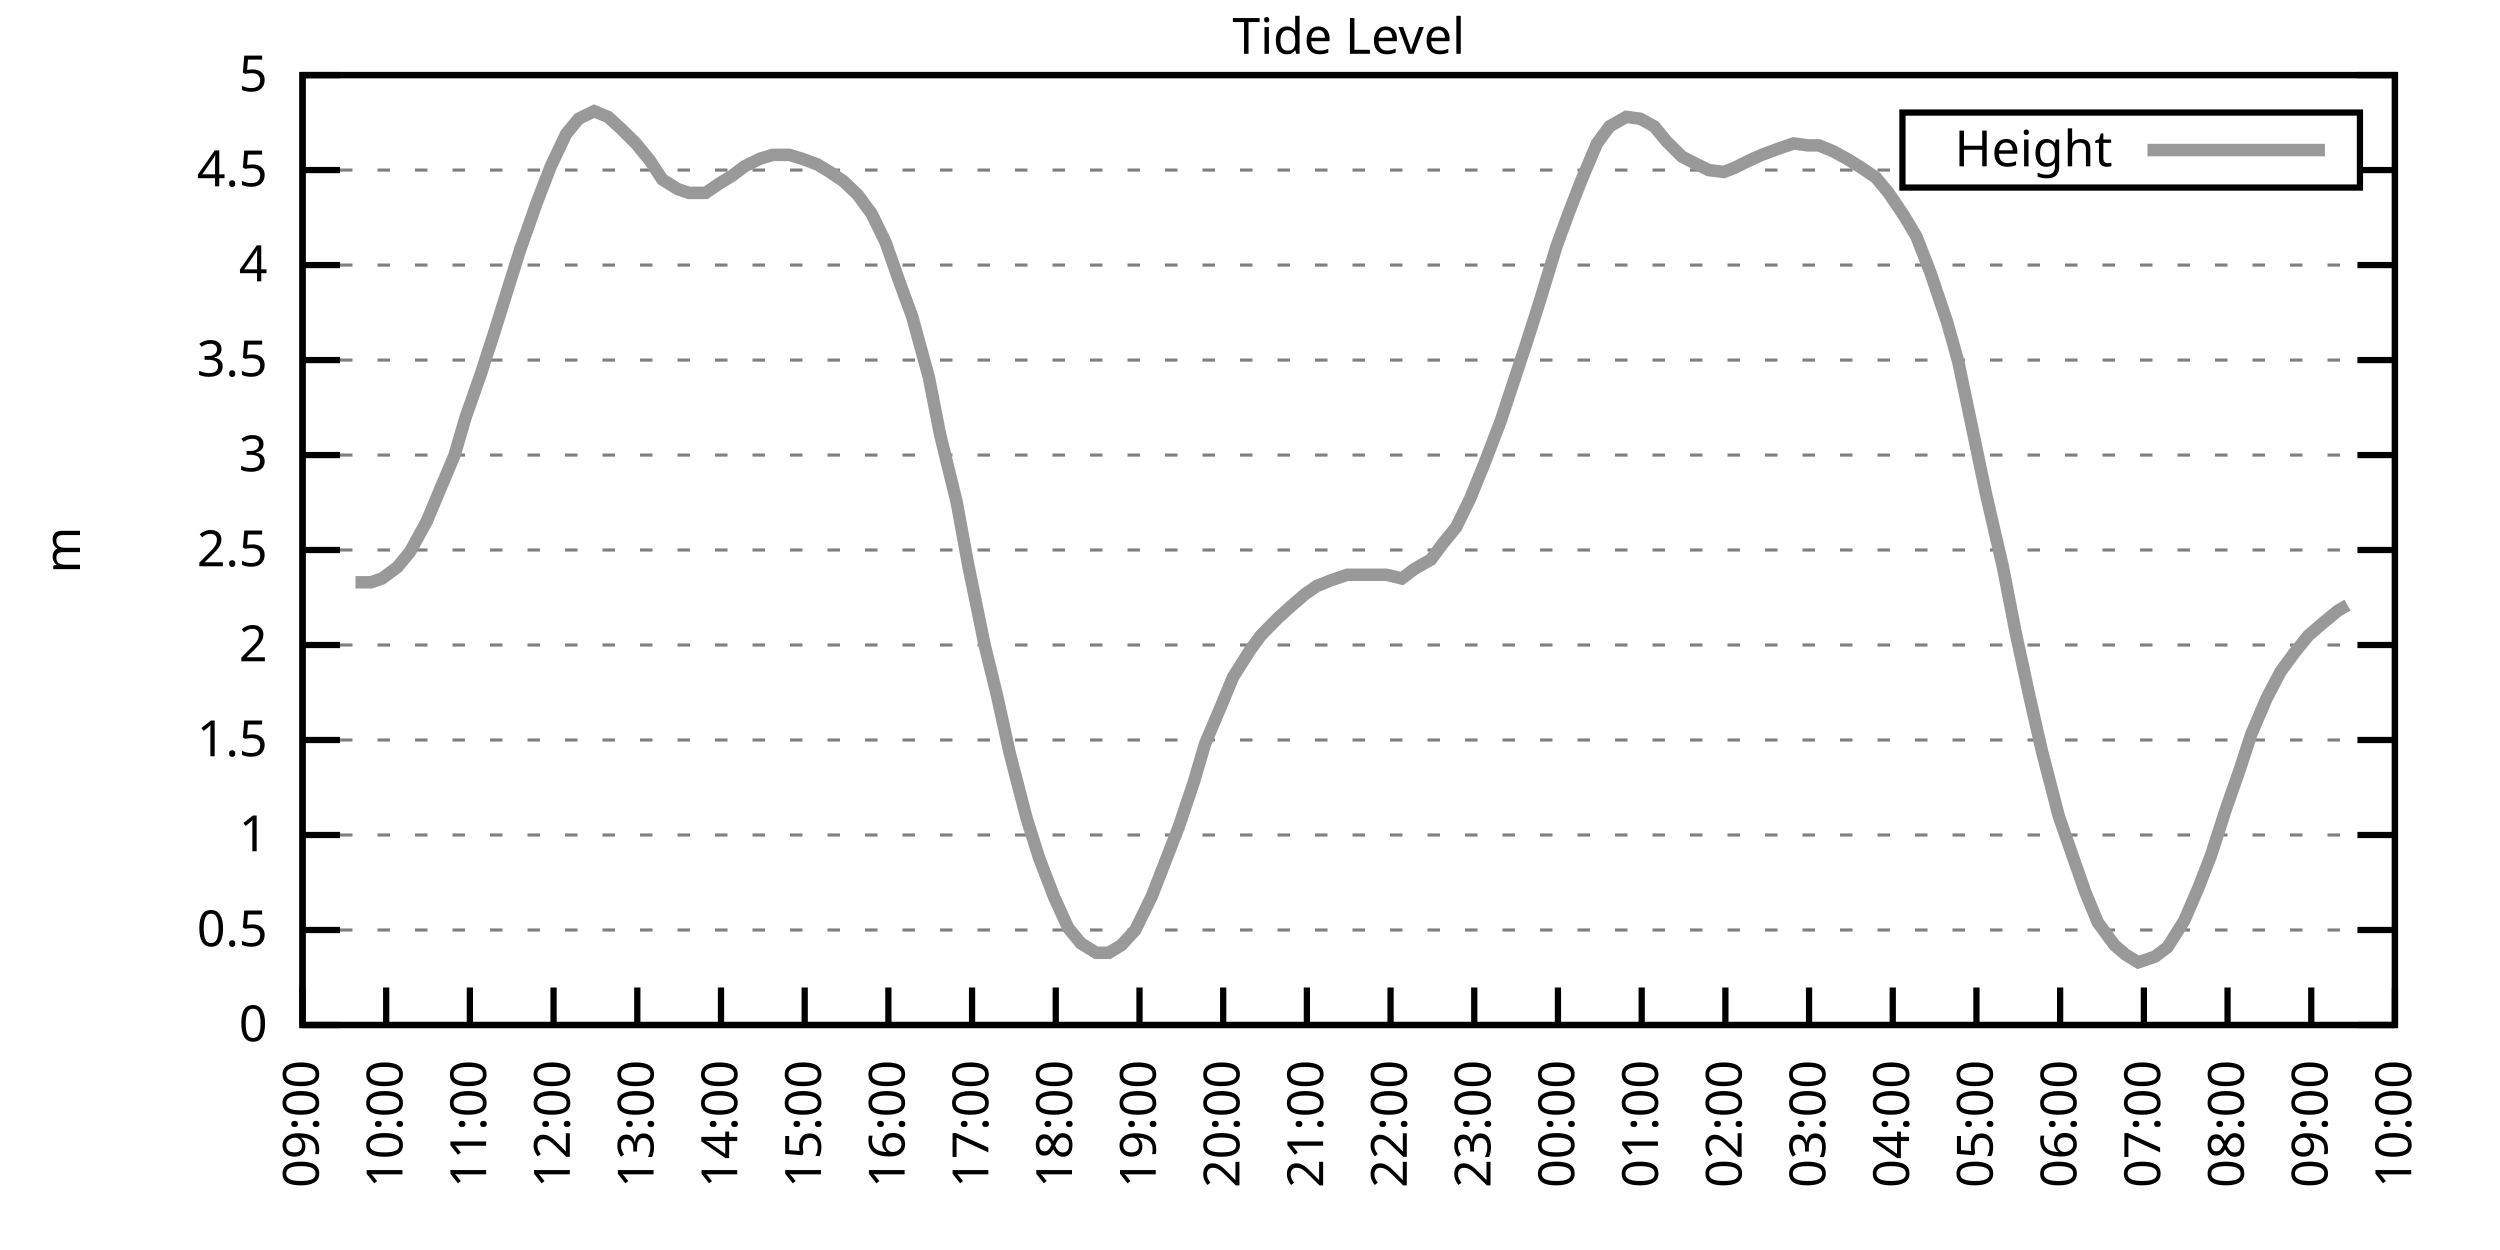
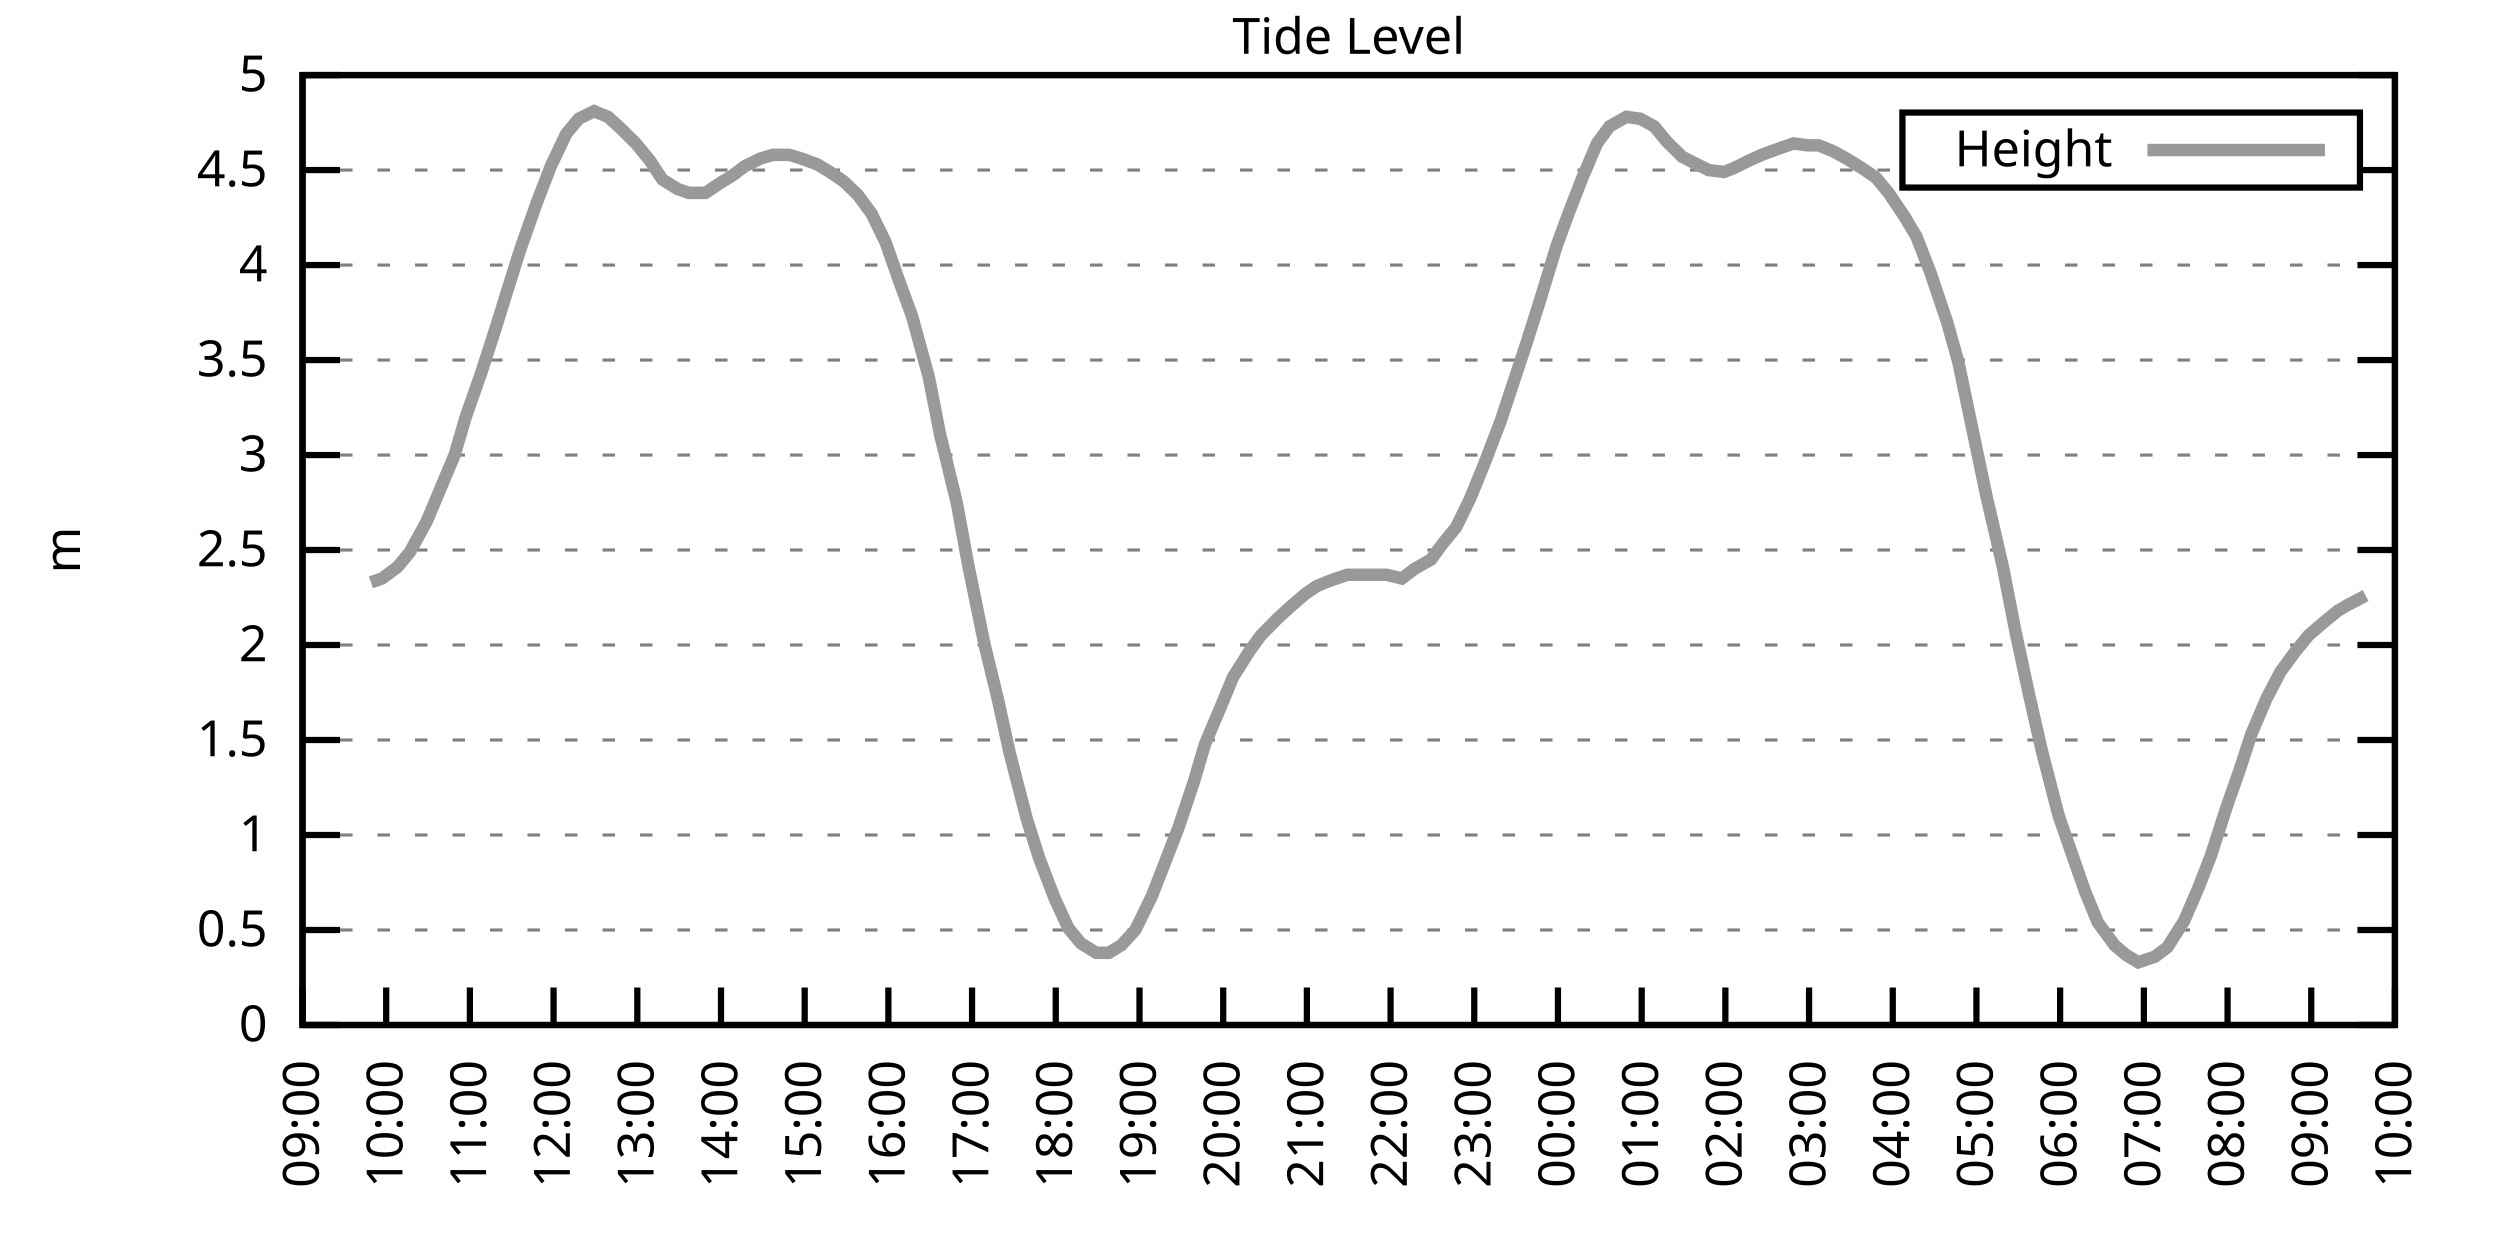
<svg xmlns="http://www.w3.org/2000/svg" xmlns:xlink="http://www.w3.org/1999/xlink" width="400" height="200" viewBox="0 0 400 200">
  <g id="gnuplot_canvas">
    <rect x="0" y="0" width="400" height="200" fill="none" />
    <defs>
      <circle id="gpDot" r="0.5" stroke-width="0.5" stroke="currentColor" />
      <path id="gpPt0" stroke-width="0.333" stroke="currentColor" d="M-1,0 h2 M0,-1 v2" />
      <path id="gpPt1" stroke-width="0.333" stroke="currentColor" d="M-1,-1 L1,1 M1,-1 L-1,1" />
      <path id="gpPt2" stroke-width="0.333" stroke="currentColor" d="M-1,0 L1,0 M0,-1 L0,1 M-1,-1 L1,1 M-1,1 L1,-1" />
      <rect id="gpPt3" stroke-width="0.333" stroke="currentColor" x="-1" y="-1" width="2" height="2" />
      <rect id="gpPt4" stroke-width="0.333" stroke="currentColor" fill="currentColor" x="-1" y="-1" width="2" height="2" />
      <circle id="gpPt5" stroke-width="0.333" stroke="currentColor" cx="0" cy="0" r="1" />
      <use xlink:href="#gpPt5" id="gpPt6" fill="currentColor" stroke="none" />
      <path id="gpPt7" stroke-width="0.333" stroke="currentColor" d="M0,-1.33 L-1.33,0.67 L1.33,0.67 z" />
      <use xlink:href="#gpPt7" id="gpPt8" fill="currentColor" stroke="none" />
      <use xlink:href="#gpPt7" id="gpPt9" stroke="currentColor" transform="rotate(180)" />
      <use xlink:href="#gpPt9" id="gpPt10" fill="currentColor" stroke="none" />
      <use xlink:href="#gpPt3" id="gpPt11" stroke="currentColor" transform="rotate(45)" />
      <use xlink:href="#gpPt11" id="gpPt12" fill="currentColor" stroke="none" />
      <path id="gpPt13" stroke-width="0.333" stroke="currentColor" d="M0,1.330 L1.265,0.411 L0.782,-1.067 L-0.782,-1.076 L-1.265,0.411 z" />
      <use xlink:href="#gpPt13" id="gpPt14" fill="currentColor" stroke="none" />
      <filter id="textbox" filterUnits="objectBoundingBox" x="0" y="0" height="1" width="1">
        <feFlood flood-color="white" flood-opacity="1" result="bgnd" />
        <feComposite in="SourceGraphic" in2="bgnd" operator="atop" />
      </filter>
      <filter id="greybox" filterUnits="objectBoundingBox" x="0" y="0" height="1" width="1">
        <feFlood flood-color="lightgrey" flood-opacity="1" result="grey" />
        <feComposite in="SourceGraphic" in2="grey" operator="atop" />
      </filter>
    </defs>
    <g fill="none" color="white" stroke="currentColor" stroke-width="1.00" stroke-linecap="butt" stroke-linejoin="miter">
</g>
    <g fill="none" color="black" stroke="currentColor" stroke-width="1.00" stroke-linecap="butt" stroke-linejoin="miter">
      <g stroke="none" shape-rendering="crispEdges">
        <polygon fill="rgb(255, 255, 255)" points="48.40,164.00 383.18,164.00 383.18,12.02 48.40,12.02 " />
      </g>
    </g>
    <g fill="none" color="black" stroke="currentColor" stroke-width="1.00" stroke-linecap="butt" stroke-linejoin="miter">
</g>
    <g fill="none" color="black" stroke="black" stroke-width="0.50" stroke-linecap="butt" stroke-linejoin="miter">
</g>
    <g fill="none" color="gray" stroke="currentColor" stroke-width="0.50" stroke-linecap="butt" stroke-linejoin="miter">
      <path stroke="gray" stroke-dasharray="2,4" class="gridline" d="M48.40,164.00 L383.19,164.00  " />
    </g>
    <g fill="none" color="gray" stroke="gray" stroke-width="1.00" stroke-linecap="butt" stroke-linejoin="miter">
</g>
    <g fill="none" color="black" stroke="currentColor" stroke-width="1.00" stroke-linecap="butt" stroke-linejoin="miter">
      <path stroke="black" d="M48.40,164.00 L54.40,164.00 M383.19,164.00 L377.19,164.00  " />
      <g transform="translate(42.80,166.60)" stroke="none" fill="black" font-family="Sans" font-size="8.00" text-anchor="end">
        <text>
          <tspan font-family="Sans"> 0</tspan>
        </text>
      </g>
    </g>
    <g fill="none" color="black" stroke="currentColor" stroke-width="1.00" stroke-linecap="butt" stroke-linejoin="miter">
</g>
    <g fill="none" color="black" stroke="black" stroke-width="0.50" stroke-linecap="butt" stroke-linejoin="miter">
</g>
    <g fill="none" color="gray" stroke="currentColor" stroke-width="0.50" stroke-linecap="butt" stroke-linejoin="miter">
      <path stroke="gray" stroke-dasharray="2,4" class="gridline" d="M48.40,148.80 L383.19,148.80  " />
    </g>
    <g fill="none" color="gray" stroke="gray" stroke-width="1.00" stroke-linecap="butt" stroke-linejoin="miter">
</g>
    <g fill="none" color="black" stroke="currentColor" stroke-width="1.00" stroke-linecap="butt" stroke-linejoin="miter">
      <path stroke="black" d="M48.40,148.80 L54.40,148.80 M383.19,148.80 L377.19,148.80  " />
      <g transform="translate(42.80,151.40)" stroke="none" fill="black" font-family="Sans" font-size="8.00" text-anchor="end">
        <text>
          <tspan font-family="Sans"> 0.5</tspan>
        </text>
      </g>
    </g>
    <g fill="none" color="black" stroke="currentColor" stroke-width="1.00" stroke-linecap="butt" stroke-linejoin="miter">
</g>
    <g fill="none" color="black" stroke="black" stroke-width="0.50" stroke-linecap="butt" stroke-linejoin="miter">
</g>
    <g fill="none" color="gray" stroke="currentColor" stroke-width="0.50" stroke-linecap="butt" stroke-linejoin="miter">
      <path stroke="gray" stroke-dasharray="2,4" class="gridline" d="M48.40,133.60 L383.19,133.60  " />
    </g>
    <g fill="none" color="gray" stroke="gray" stroke-width="1.00" stroke-linecap="butt" stroke-linejoin="miter">
</g>
    <g fill="none" color="black" stroke="currentColor" stroke-width="1.00" stroke-linecap="butt" stroke-linejoin="miter">
      <path stroke="black" d="M48.40,133.60 L54.40,133.60 M383.19,133.60 L377.19,133.60  " />
      <g transform="translate(42.80,136.20)" stroke="none" fill="black" font-family="Sans" font-size="8.00" text-anchor="end">
        <text>
          <tspan font-family="Sans"> 1</tspan>
        </text>
      </g>
    </g>
    <g fill="none" color="black" stroke="currentColor" stroke-width="1.00" stroke-linecap="butt" stroke-linejoin="miter">
</g>
    <g fill="none" color="black" stroke="black" stroke-width="0.50" stroke-linecap="butt" stroke-linejoin="miter">
</g>
    <g fill="none" color="gray" stroke="currentColor" stroke-width="0.50" stroke-linecap="butt" stroke-linejoin="miter">
      <path stroke="gray" stroke-dasharray="2,4" class="gridline" d="M48.40,118.40 L383.19,118.40  " />
    </g>
    <g fill="none" color="gray" stroke="gray" stroke-width="1.00" stroke-linecap="butt" stroke-linejoin="miter">
</g>
    <g fill="none" color="black" stroke="currentColor" stroke-width="1.00" stroke-linecap="butt" stroke-linejoin="miter">
      <path stroke="black" d="M48.40,118.40 L54.40,118.40 M383.19,118.40 L377.19,118.40  " />
      <g transform="translate(42.80,121.00)" stroke="none" fill="black" font-family="Sans" font-size="8.00" text-anchor="end">
        <text>
          <tspan font-family="Sans"> 1.5</tspan>
        </text>
      </g>
    </g>
    <g fill="none" color="black" stroke="currentColor" stroke-width="1.00" stroke-linecap="butt" stroke-linejoin="miter">
</g>
    <g fill="none" color="black" stroke="black" stroke-width="0.50" stroke-linecap="butt" stroke-linejoin="miter">
</g>
    <g fill="none" color="gray" stroke="currentColor" stroke-width="0.50" stroke-linecap="butt" stroke-linejoin="miter">
      <path stroke="gray" stroke-dasharray="2,4" class="gridline" d="M48.40,103.20 L383.19,103.20  " />
    </g>
    <g fill="none" color="gray" stroke="gray" stroke-width="1.00" stroke-linecap="butt" stroke-linejoin="miter">
</g>
    <g fill="none" color="black" stroke="currentColor" stroke-width="1.00" stroke-linecap="butt" stroke-linejoin="miter">
      <path stroke="black" d="M48.40,103.20 L54.40,103.20 M383.19,103.20 L377.19,103.20  " />
      <g transform="translate(42.80,105.80)" stroke="none" fill="black" font-family="Sans" font-size="8.00" text-anchor="end">
        <text>
          <tspan font-family="Sans"> 2</tspan>
        </text>
      </g>
    </g>
    <g fill="none" color="black" stroke="currentColor" stroke-width="1.00" stroke-linecap="butt" stroke-linejoin="miter">
</g>
    <g fill="none" color="black" stroke="black" stroke-width="0.50" stroke-linecap="butt" stroke-linejoin="miter">
</g>
    <g fill="none" color="gray" stroke="currentColor" stroke-width="0.50" stroke-linecap="butt" stroke-linejoin="miter">
      <path stroke="gray" stroke-dasharray="2,4" class="gridline" d="M48.40,88.00 L383.19,88.00  " />
    </g>
    <g fill="none" color="gray" stroke="gray" stroke-width="1.00" stroke-linecap="butt" stroke-linejoin="miter">
</g>
    <g fill="none" color="black" stroke="currentColor" stroke-width="1.00" stroke-linecap="butt" stroke-linejoin="miter">
      <path stroke="black" d="M48.40,88.00 L54.40,88.00 M383.19,88.00 L377.19,88.00  " />
      <g transform="translate(42.80,90.60)" stroke="none" fill="black" font-family="Sans" font-size="8.00" text-anchor="end">
        <text>
          <tspan font-family="Sans"> 2.5</tspan>
        </text>
      </g>
    </g>
    <g fill="none" color="black" stroke="currentColor" stroke-width="1.00" stroke-linecap="butt" stroke-linejoin="miter">
</g>
    <g fill="none" color="black" stroke="black" stroke-width="0.50" stroke-linecap="butt" stroke-linejoin="miter">
</g>
    <g fill="none" color="gray" stroke="currentColor" stroke-width="0.50" stroke-linecap="butt" stroke-linejoin="miter">
      <path stroke="gray" stroke-dasharray="2,4" class="gridline" d="M48.40,72.81 L383.19,72.81  " />
    </g>
    <g fill="none" color="gray" stroke="gray" stroke-width="1.00" stroke-linecap="butt" stroke-linejoin="miter">
</g>
    <g fill="none" color="black" stroke="currentColor" stroke-width="1.00" stroke-linecap="butt" stroke-linejoin="miter">
      <path stroke="black" d="M48.40,72.81 L54.40,72.81 M383.19,72.81 L377.19,72.81  " />
      <g transform="translate(42.80,75.41)" stroke="none" fill="black" font-family="Sans" font-size="8.00" text-anchor="end">
        <text>
          <tspan font-family="Sans"> 3</tspan>
        </text>
      </g>
    </g>
    <g fill="none" color="black" stroke="currentColor" stroke-width="1.00" stroke-linecap="butt" stroke-linejoin="miter">
</g>
    <g fill="none" color="black" stroke="black" stroke-width="0.50" stroke-linecap="butt" stroke-linejoin="miter">
</g>
    <g fill="none" color="gray" stroke="currentColor" stroke-width="0.50" stroke-linecap="butt" stroke-linejoin="miter">
      <path stroke="gray" stroke-dasharray="2,4" class="gridline" d="M48.40,57.61 L383.19,57.61  " />
    </g>
    <g fill="none" color="gray" stroke="gray" stroke-width="1.00" stroke-linecap="butt" stroke-linejoin="miter">
</g>
    <g fill="none" color="black" stroke="currentColor" stroke-width="1.00" stroke-linecap="butt" stroke-linejoin="miter">
      <path stroke="black" d="M48.40,57.61 L54.40,57.61 M383.19,57.61 L377.19,57.61  " />
      <g transform="translate(42.80,60.21)" stroke="none" fill="black" font-family="Sans" font-size="8.00" text-anchor="end">
        <text>
          <tspan font-family="Sans"> 3.5</tspan>
        </text>
      </g>
    </g>
    <g fill="none" color="black" stroke="currentColor" stroke-width="1.00" stroke-linecap="butt" stroke-linejoin="miter">
</g>
    <g fill="none" color="black" stroke="black" stroke-width="0.50" stroke-linecap="butt" stroke-linejoin="miter">
</g>
    <g fill="none" color="gray" stroke="currentColor" stroke-width="0.50" stroke-linecap="butt" stroke-linejoin="miter">
      <path stroke="gray" stroke-dasharray="2,4" class="gridline" d="M48.40,42.41 L383.19,42.41  " />
    </g>
    <g fill="none" color="gray" stroke="gray" stroke-width="1.00" stroke-linecap="butt" stroke-linejoin="miter">
</g>
    <g fill="none" color="black" stroke="currentColor" stroke-width="1.00" stroke-linecap="butt" stroke-linejoin="miter">
      <path stroke="black" d="M48.40,42.41 L54.40,42.41 M383.19,42.41 L377.19,42.41  " />
      <g transform="translate(42.80,45.01)" stroke="none" fill="black" font-family="Sans" font-size="8.00" text-anchor="end">
        <text>
          <tspan font-family="Sans"> 4</tspan>
        </text>
      </g>
    </g>
    <g fill="none" color="black" stroke="currentColor" stroke-width="1.00" stroke-linecap="butt" stroke-linejoin="miter">
</g>
    <g fill="none" color="black" stroke="black" stroke-width="0.50" stroke-linecap="butt" stroke-linejoin="miter">
</g>
    <g fill="none" color="gray" stroke="currentColor" stroke-width="0.50" stroke-linecap="butt" stroke-linejoin="miter">
      <path stroke="gray" stroke-dasharray="2,4" class="gridline" d="M48.40,27.21 L304.39,27.21 M377.59,27.21 L383.19,27.21  " />
    </g>
    <g fill="none" color="gray" stroke="gray" stroke-width="1.00" stroke-linecap="butt" stroke-linejoin="miter">
</g>
    <g fill="none" color="black" stroke="currentColor" stroke-width="1.00" stroke-linecap="butt" stroke-linejoin="miter">
      <path stroke="black" d="M48.40,27.21 L54.40,27.21 M383.19,27.21 L377.19,27.21  " />
      <g transform="translate(42.80,29.81)" stroke="none" fill="black" font-family="Sans" font-size="8.00" text-anchor="end">
        <text>
          <tspan font-family="Sans"> 4.5</tspan>
        </text>
      </g>
    </g>
    <g fill="none" color="black" stroke="currentColor" stroke-width="1.00" stroke-linecap="butt" stroke-linejoin="miter">
</g>
    <g fill="none" color="black" stroke="black" stroke-width="0.50" stroke-linecap="butt" stroke-linejoin="miter">
</g>
    <g fill="none" color="gray" stroke="currentColor" stroke-width="0.50" stroke-linecap="butt" stroke-linejoin="miter">
      <path stroke="gray" stroke-dasharray="2,4" class="gridline" d="M48.40,12.01 L383.19,12.01  " />
    </g>
    <g fill="none" color="gray" stroke="gray" stroke-width="1.00" stroke-linecap="butt" stroke-linejoin="miter">
</g>
    <g fill="none" color="black" stroke="currentColor" stroke-width="1.00" stroke-linecap="butt" stroke-linejoin="miter">
      <path stroke="black" d="M48.40,12.01 L54.40,12.01 M383.19,12.01 L377.19,12.01  " />
      <g transform="translate(42.80,14.61)" stroke="none" fill="black" font-family="Sans" font-size="8.00" text-anchor="end">
        <text>
          <tspan font-family="Sans"> 5</tspan>
        </text>
      </g>
    </g>
    <g fill="none" color="black" stroke="currentColor" stroke-width="1.00" stroke-linecap="butt" stroke-linejoin="miter">
      <path stroke="black" d="M48.40,164.00 L48.40,158.00  " />
      <g transform="translate(51.00,169.60) rotate(270.00)" stroke="none" fill="black" font-family="Sans" font-size="8.00" text-anchor="end">
        <text>
          <tspan font-family="Sans">09:00</tspan>
        </text>
      </g>
    </g>
    <g fill="none" color="black" stroke="currentColor" stroke-width="1.00" stroke-linecap="butt" stroke-linejoin="miter">
      <path stroke="black" d="M61.79,164.00 L61.79,158.00  " />
      <g transform="translate(64.39,169.60) rotate(270.00)" stroke="none" fill="black" font-family="Sans" font-size="8.00" text-anchor="end">
        <text>
          <tspan font-family="Sans">10:00</tspan>
        </text>
      </g>
    </g>
    <g fill="none" color="black" stroke="currentColor" stroke-width="1.00" stroke-linecap="butt" stroke-linejoin="miter">
      <path stroke="black" d="M75.18,164.00 L75.18,158.00  " />
      <g transform="translate(77.78,169.60) rotate(270.00)" stroke="none" fill="black" font-family="Sans" font-size="8.00" text-anchor="end">
        <text>
          <tspan font-family="Sans">11:00</tspan>
        </text>
      </g>
    </g>
    <g fill="none" color="black" stroke="currentColor" stroke-width="1.00" stroke-linecap="butt" stroke-linejoin="miter">
      <path stroke="black" d="M88.57,164.00 L88.57,158.00  " />
      <g transform="translate(91.17,169.60) rotate(270.00)" stroke="none" fill="black" font-family="Sans" font-size="8.00" text-anchor="end">
        <text>
          <tspan font-family="Sans">12:00</tspan>
        </text>
      </g>
    </g>
    <g fill="none" color="black" stroke="currentColor" stroke-width="1.00" stroke-linecap="butt" stroke-linejoin="miter">
      <path stroke="black" d="M101.97,164.00 L101.97,158.00  " />
      <g transform="translate(104.57,169.60) rotate(270.00)" stroke="none" fill="black" font-family="Sans" font-size="8.00" text-anchor="end">
        <text>
          <tspan font-family="Sans">13:00</tspan>
        </text>
      </g>
    </g>
    <g fill="none" color="black" stroke="currentColor" stroke-width="1.00" stroke-linecap="butt" stroke-linejoin="miter">
      <path stroke="black" d="M115.36,164.00 L115.36,158.00  " />
      <g transform="translate(117.96,169.60) rotate(270.00)" stroke="none" fill="black" font-family="Sans" font-size="8.00" text-anchor="end">
        <text>
          <tspan font-family="Sans">14:00</tspan>
        </text>
      </g>
    </g>
    <g fill="none" color="black" stroke="currentColor" stroke-width="1.00" stroke-linecap="butt" stroke-linejoin="miter">
      <path stroke="black" d="M128.75,164.00 L128.75,158.00  " />
      <g transform="translate(131.35,169.60) rotate(270.00)" stroke="none" fill="black" font-family="Sans" font-size="8.00" text-anchor="end">
        <text>
          <tspan font-family="Sans">15:00</tspan>
        </text>
      </g>
    </g>
    <g fill="none" color="black" stroke="currentColor" stroke-width="1.00" stroke-linecap="butt" stroke-linejoin="miter">
      <path stroke="black" d="M142.14,164.00 L142.14,158.00  " />
      <g transform="translate(144.74,169.60) rotate(270.00)" stroke="none" fill="black" font-family="Sans" font-size="8.00" text-anchor="end">
        <text>
          <tspan font-family="Sans">16:00</tspan>
        </text>
      </g>
    </g>
    <g fill="none" color="black" stroke="currentColor" stroke-width="1.00" stroke-linecap="butt" stroke-linejoin="miter">
      <path stroke="black" d="M155.53,164.00 L155.53,158.00  " />
      <g transform="translate(158.13,169.60) rotate(270.00)" stroke="none" fill="black" font-family="Sans" font-size="8.00" text-anchor="end">
        <text>
          <tspan font-family="Sans">17:00</tspan>
        </text>
      </g>
    </g>
    <g fill="none" color="black" stroke="currentColor" stroke-width="1.00" stroke-linecap="butt" stroke-linejoin="miter">
      <path stroke="black" d="M168.92,164.00 L168.92,158.00  " />
      <g transform="translate(171.52,169.60) rotate(270.00)" stroke="none" fill="black" font-family="Sans" font-size="8.00" text-anchor="end">
        <text>
          <tspan font-family="Sans">18:00</tspan>
        </text>
      </g>
    </g>
    <g fill="none" color="black" stroke="currentColor" stroke-width="1.00" stroke-linecap="butt" stroke-linejoin="miter">
      <path stroke="black" d="M182.32,164.00 L182.32,158.00  " />
      <g transform="translate(184.92,169.60) rotate(270.00)" stroke="none" fill="black" font-family="Sans" font-size="8.00" text-anchor="end">
        <text>
          <tspan font-family="Sans">19:00</tspan>
        </text>
      </g>
    </g>
    <g fill="none" color="black" stroke="currentColor" stroke-width="1.00" stroke-linecap="butt" stroke-linejoin="miter">
      <path stroke="black" d="M195.71,164.00 L195.71,158.00  " />
      <g transform="translate(198.31,169.60) rotate(270.00)" stroke="none" fill="black" font-family="Sans" font-size="8.00" text-anchor="end">
        <text>
          <tspan font-family="Sans">20:00</tspan>
        </text>
      </g>
    </g>
    <g fill="none" color="black" stroke="currentColor" stroke-width="1.00" stroke-linecap="butt" stroke-linejoin="miter">
      <path stroke="black" d="M209.10,164.00 L209.10,158.00  " />
      <g transform="translate(211.70,169.60) rotate(270.00)" stroke="none" fill="black" font-family="Sans" font-size="8.00" text-anchor="end">
        <text>
          <tspan font-family="Sans">21:00</tspan>
        </text>
      </g>
    </g>
    <g fill="none" color="black" stroke="currentColor" stroke-width="1.00" stroke-linecap="butt" stroke-linejoin="miter">
      <path stroke="black" d="M222.49,164.00 L222.49,158.00  " />
      <g transform="translate(225.09,169.60) rotate(270.00)" stroke="none" fill="black" font-family="Sans" font-size="8.00" text-anchor="end">
        <text>
          <tspan font-family="Sans">22:00</tspan>
        </text>
      </g>
    </g>
    <g fill="none" color="black" stroke="currentColor" stroke-width="1.00" stroke-linecap="butt" stroke-linejoin="miter">
      <path stroke="black" d="M235.88,164.00 L235.88,158.00  " />
      <g transform="translate(238.48,169.60) rotate(270.00)" stroke="none" fill="black" font-family="Sans" font-size="8.00" text-anchor="end">
        <text>
          <tspan font-family="Sans">23:00</tspan>
        </text>
      </g>
    </g>
    <g fill="none" color="black" stroke="currentColor" stroke-width="1.00" stroke-linecap="butt" stroke-linejoin="miter">
      <path stroke="black" d="M249.27,164.00 L249.27,158.00  " />
      <g transform="translate(251.87,169.60) rotate(270.00)" stroke="none" fill="black" font-family="Sans" font-size="8.00" text-anchor="end">
        <text>
          <tspan font-family="Sans">00:00</tspan>
        </text>
      </g>
    </g>
    <g fill="none" color="black" stroke="currentColor" stroke-width="1.00" stroke-linecap="butt" stroke-linejoin="miter">
      <path stroke="black" d="M262.67,164.00 L262.67,158.00  " />
      <g transform="translate(265.27,169.60) rotate(270.00)" stroke="none" fill="black" font-family="Sans" font-size="8.00" text-anchor="end">
        <text>
          <tspan font-family="Sans">01:00</tspan>
        </text>
      </g>
    </g>
    <g fill="none" color="black" stroke="currentColor" stroke-width="1.00" stroke-linecap="butt" stroke-linejoin="miter">
      <path stroke="black" d="M276.06,164.00 L276.06,158.00  " />
      <g transform="translate(278.66,169.60) rotate(270.00)" stroke="none" fill="black" font-family="Sans" font-size="8.00" text-anchor="end">
        <text>
          <tspan font-family="Sans">02:00</tspan>
        </text>
      </g>
    </g>
    <g fill="none" color="black" stroke="currentColor" stroke-width="1.00" stroke-linecap="butt" stroke-linejoin="miter">
      <path stroke="black" d="M289.45,164.00 L289.45,158.00  " />
      <g transform="translate(292.05,169.60) rotate(270.00)" stroke="none" fill="black" font-family="Sans" font-size="8.00" text-anchor="end">
        <text>
          <tspan font-family="Sans">03:00</tspan>
        </text>
      </g>
    </g>
    <g fill="none" color="black" stroke="currentColor" stroke-width="1.00" stroke-linecap="butt" stroke-linejoin="miter">
      <path stroke="black" d="M302.84,164.00 L302.84,158.00  " />
      <g transform="translate(305.44,169.60) rotate(270.00)" stroke="none" fill="black" font-family="Sans" font-size="8.00" text-anchor="end">
        <text>
          <tspan font-family="Sans">04:00</tspan>
        </text>
      </g>
    </g>
    <g fill="none" color="black" stroke="currentColor" stroke-width="1.00" stroke-linecap="butt" stroke-linejoin="miter">
      <path stroke="black" d="M316.23,164.00 L316.23,158.00  " />
      <g transform="translate(318.83,169.60) rotate(270.00)" stroke="none" fill="black" font-family="Sans" font-size="8.00" text-anchor="end">
        <text>
          <tspan font-family="Sans">05:00</tspan>
        </text>
      </g>
    </g>
    <g fill="none" color="black" stroke="currentColor" stroke-width="1.00" stroke-linecap="butt" stroke-linejoin="miter">
      <path stroke="black" d="M329.62,164.00 L329.62,158.00  " />
      <g transform="translate(332.22,169.60) rotate(270.00)" stroke="none" fill="black" font-family="Sans" font-size="8.00" text-anchor="end">
        <text>
          <tspan font-family="Sans">06:00</tspan>
        </text>
      </g>
    </g>
    <g fill="none" color="black" stroke="currentColor" stroke-width="1.00" stroke-linecap="butt" stroke-linejoin="miter">
      <path stroke="black" d="M343.02,164.00 L343.02,158.00  " />
      <g transform="translate(345.62,169.60) rotate(270.00)" stroke="none" fill="black" font-family="Sans" font-size="8.00" text-anchor="end">
        <text>
          <tspan font-family="Sans">07:00</tspan>
        </text>
      </g>
    </g>
    <g fill="none" color="black" stroke="currentColor" stroke-width="1.00" stroke-linecap="butt" stroke-linejoin="miter">
      <path stroke="black" d="M356.41,164.00 L356.41,158.00  " />
      <g transform="translate(359.01,169.60) rotate(270.00)" stroke="none" fill="black" font-family="Sans" font-size="8.00" text-anchor="end">
        <text>
          <tspan font-family="Sans">08:00</tspan>
        </text>
      </g>
    </g>
    <g fill="none" color="black" stroke="currentColor" stroke-width="1.00" stroke-linecap="butt" stroke-linejoin="miter">
      <path stroke="black" d="M369.80,164.00 L369.80,158.00  " />
      <g transform="translate(372.40,169.60) rotate(270.00)" stroke="none" fill="black" font-family="Sans" font-size="8.00" text-anchor="end">
        <text>
          <tspan font-family="Sans">09:00</tspan>
        </text>
      </g>
    </g>
    <g fill="none" color="black" stroke="currentColor" stroke-width="1.00" stroke-linecap="butt" stroke-linejoin="miter">
      <path stroke="black" d="M383.19,164.00 L383.19,158.00  " />
      <g transform="translate(385.79,169.60) rotate(270.00)" stroke="none" fill="black" font-family="Sans" font-size="8.00" text-anchor="end">
        <text>
          <tspan font-family="Sans">10:00</tspan>
        </text>
      </g>
    </g>
    <g fill="none" color="black" stroke="currentColor" stroke-width="1.00" stroke-linecap="butt" stroke-linejoin="miter">
</g>
    <g fill="none" color="black" stroke="currentColor" stroke-width="1.00" stroke-linecap="butt" stroke-linejoin="miter">
      <path stroke="black" d="M48.40,12.01 L48.40,164.00 L383.19,164.00 L383.19,12.01 L48.40,12.01 Z  " />
    </g>
    <g fill="none" color="black" stroke="currentColor" stroke-width="1.00" stroke-linecap="butt" stroke-linejoin="miter">
</g>
    <g fill="none" color="black" stroke="currentColor" stroke-width="1.00" stroke-linecap="butt" stroke-linejoin="miter">
      <path stroke="black" d="M304.39,30.01 L304.39,18.01 L377.59,18.01 L377.59,30.01 L304.39,30.01 Z  " />
    </g>
    <g id="Tide_level_plot_1">
      <g fill="none" color="white" stroke="black" stroke-width="2.00" stroke-linecap="butt" stroke-linejoin="miter">
</g>
      <g fill="none" color="black" stroke="currentColor" stroke-width="2.00" stroke-linecap="butt" stroke-linejoin="miter">
        <g transform="translate(337.99,26.61)" stroke="none" fill="black" font-family="Sans" font-size="8.00" text-anchor="end">
          <text>
            <tspan font-family="Sans">Height</tspan>
          </text>
        </g>
      </g>
      <g fill="none" color="black" stroke="currentColor" stroke-width="2.00" stroke-linecap="butt" stroke-linejoin="miter">
-         <path stroke="rgb(153, 153, 153)" d="M343.59,24.01 L371.99,24.01 M56.88,93.17 L59.34,93.17 L61.12,92.56 L63.58,90.74 L65.59,88.31 L68.26,83.45   L70.05,79.19 L72.73,72.81 L74.51,66.73 L76.97,59.73 L79.42,52.14 L81.21,46.36 L83.22,39.98 L85.90,32.38   L88.13,26.60 L90.58,21.43 L92.59,19.00 L95.05,17.79 L97.28,18.70 L99.29,20.52 L101.74,22.95 L103.98,25.69   L105.98,28.73 L108.44,30.25 L110.22,30.86 L112.90,30.86 L115.13,29.34 L117.14,28.12 L119.15,26.60 L121.61,25.39   L123.62,24.78 L126.29,24.78 L128.30,25.39 L130.76,26.30 L132.77,27.51 L135.00,29.03 L137.23,31.16 L139.46,34.20   L141.69,38.76 L143.93,45.14 L145.94,50.62 L148.61,60.34 L150.40,69.46 L153.08,80.41 L154.86,90.13 L157.54,103.20   L159.55,111.41 L161.56,120.53 L164.24,130.87 L166.25,137.25 L168.70,143.63 L170.93,148.50 L172.94,150.93 L175.40,152.45   L177.41,152.45 L179.41,151.23 L181.65,148.80 L184.32,143.33 L186.33,138.16 L188.57,132.39 L191.02,125.09 L192.81,119.01   L195.26,113.24 L197.27,108.37 L199.95,104.12 L201.73,101.68 L204.41,98.95 L206.42,97.12 L208.88,95.00 L210.66,93.78   L212.89,92.87 L215.57,91.96 L217.36,91.96 L220.04,91.96 L221.82,91.96 L224.28,92.56 L226.29,91.04 L228.96,89.52   L230.75,87.09 L232.98,84.36 L235.21,79.80 L237.44,74.33 L240.12,67.33 L242.13,61.25 L244.14,55.18 L246.37,48.18   L249.05,39.37 L251.06,33.90 L253.07,28.73 L255.52,22.95 L257.53,20.22 L260.21,18.70 L262.44,19.00 L264.67,20.22   L266.68,22.65 L269.14,25.08 L270.92,25.99 L273.38,27.21 L275.83,27.51 L277.40,26.91 L279.85,25.69 L281.86,24.78   L284.32,23.87 L286.99,22.95 L289.23,23.26 L291.01,23.26 L293.24,24.17 L295.48,25.39 L297.93,26.91 L300.16,28.42   L302.17,30.86 L304.63,34.50 L306.63,37.85 L308.87,43.62 L311.54,51.53 L313.33,57.91 L317.79,79.19 L320.47,90.74   L322.48,101.08 L324.71,111.41 L326.72,120.23 L329.40,130.56 L331.41,136.34 L333.64,142.72 L335.65,147.59 L338.33,151.23   L340.11,152.75 L342.12,153.97 L344.80,153.06 L346.81,151.54 L349.49,147.28 L351.72,142.11 L353.73,136.95 L356.18,129.35   L358.42,122.96 L360.20,117.49 L362.66,111.72 L364.89,107.46 L367.12,104.42 L369.35,101.68 L371.81,99.56 L374.04,97.73   L375.60,96.82  " />
+         <path stroke="rgb(153, 153, 153)" d="M343.59,24.01 L371.99,24.01 M59.34,93.17 L61.12,92.56 L63.58,90.74 L65.59,88.31 L68.26,83.45 L70.05,79.19   L72.73,72.81 L74.51,66.73 L76.97,59.73 L79.42,52.14 L81.21,46.36 L83.22,39.98 L85.90,32.38 L88.13,26.60   L90.58,21.43 L92.59,19.00 L95.05,17.79 L97.28,18.70 L99.29,20.52 L101.74,22.95 L103.98,25.69 L105.98,28.73   L108.44,30.25 L110.22,30.86 L112.90,30.86 L115.13,29.34 L117.14,28.12 L119.15,26.60 L121.61,25.39 L123.62,24.78   L126.29,24.78 L128.30,25.39 L130.76,26.30 L132.77,27.51 L135.00,29.03 L137.23,31.16 L139.46,34.20 L141.69,38.76   L143.93,45.14 L145.94,50.62 L148.61,60.34 L150.40,69.46 L153.08,80.41 L154.86,90.13 L157.54,103.20 L159.55,111.41   L161.56,120.53 L164.24,130.87 L166.25,137.25 L168.70,143.63 L170.93,148.50 L172.94,150.93 L175.40,152.45 L177.41,152.45   L179.41,151.23 L181.65,148.80 L184.32,143.33 L186.33,138.16 L188.57,132.39 L191.02,125.09 L192.81,119.01 L195.26,113.24   L197.27,108.37 L199.95,104.12 L201.73,101.68 L204.41,98.95 L206.42,97.12 L208.88,95.00 L210.66,93.78 L212.89,92.87   L215.57,91.96 L217.36,91.96 L220.04,91.96 L221.82,91.96 L224.28,92.56 L226.29,91.04 L228.96,89.52 L230.75,87.09   L232.98,84.36 L235.21,79.80 L237.44,74.33 L240.12,67.33 L242.13,61.25 L244.14,55.18 L246.37,48.18 L249.05,39.37   L251.06,33.90 L253.07,28.73 L255.52,22.95 L257.53,20.22 L260.21,18.70 L262.44,19.00 L264.67,20.22 L266.68,22.65   L269.14,25.08 L270.92,25.99 L273.38,27.21 L275.83,27.51 L277.40,26.91 L279.85,25.69 L281.86,24.78 L284.32,23.87   L286.99,22.95 L289.23,23.26 L291.01,23.26 L293.24,24.17 L295.48,25.39 L297.93,26.91 L300.16,28.42 L302.17,30.86   L304.63,34.50 L306.63,37.85 L308.87,43.62 L311.54,51.53 L313.33,57.91 L317.79,79.19 L320.47,90.74 L322.48,101.08   L324.71,111.41 L326.72,120.23 L329.40,130.56 L331.41,136.34 L333.64,142.72 L335.65,147.59 L338.33,151.23 L340.11,152.75   L342.12,153.97 L344.80,153.06 L346.81,151.54 L349.49,147.28 L351.72,142.11 L353.73,136.95 L356.18,129.35 L358.42,122.96   L360.20,117.49 L362.66,111.72 L364.89,107.46 L367.12,104.42 L369.35,101.68 L371.81,99.56 L374.04,97.73 L375.60,96.82   L378.50,95.30  " />
      </g>
    </g>
    <g fill="none" color="black" stroke="currentColor" stroke-width="2.00" stroke-linecap="butt" stroke-linejoin="miter">
</g>
    <g fill="none" color="black" stroke="black" stroke-width="1.00" stroke-linecap="butt" stroke-linejoin="miter">
</g>
    <g fill="none" color="black" stroke="currentColor" stroke-width="1.00" stroke-linecap="butt" stroke-linejoin="miter">
      <path stroke="black" d="M48.40,12.01 L48.40,164.00 L383.19,164.00 L383.19,12.01 L48.40,12.01 Z  " />
      <g transform="translate(12.80,88.01) rotate(270.00)" stroke="none" fill="black" font-family="Sans" font-size="8.00" text-anchor="middle">
        <text>
          <tspan font-family="Sans">m</tspan>
        </text>
      </g>
    </g>
    <g fill="none" color="black" stroke="currentColor" stroke-width="1.00" stroke-linecap="butt" stroke-linejoin="miter">
</g>
    <g fill="none" color="black" stroke="currentColor" stroke-width="1.00" stroke-linecap="butt" stroke-linejoin="miter">
      <g transform="translate(215.79,8.61)" stroke="none" fill="black" font-family="Sans" font-size="8.00" text-anchor="middle">
        <text>
          <tspan font-family="Sans">Tide Level</tspan>
        </text>
      </g>
    </g>
    <g fill="none" color="black" stroke="currentColor" stroke-width="1.00" stroke-linecap="butt" stroke-linejoin="miter">
</g>
  </g>
</svg>
